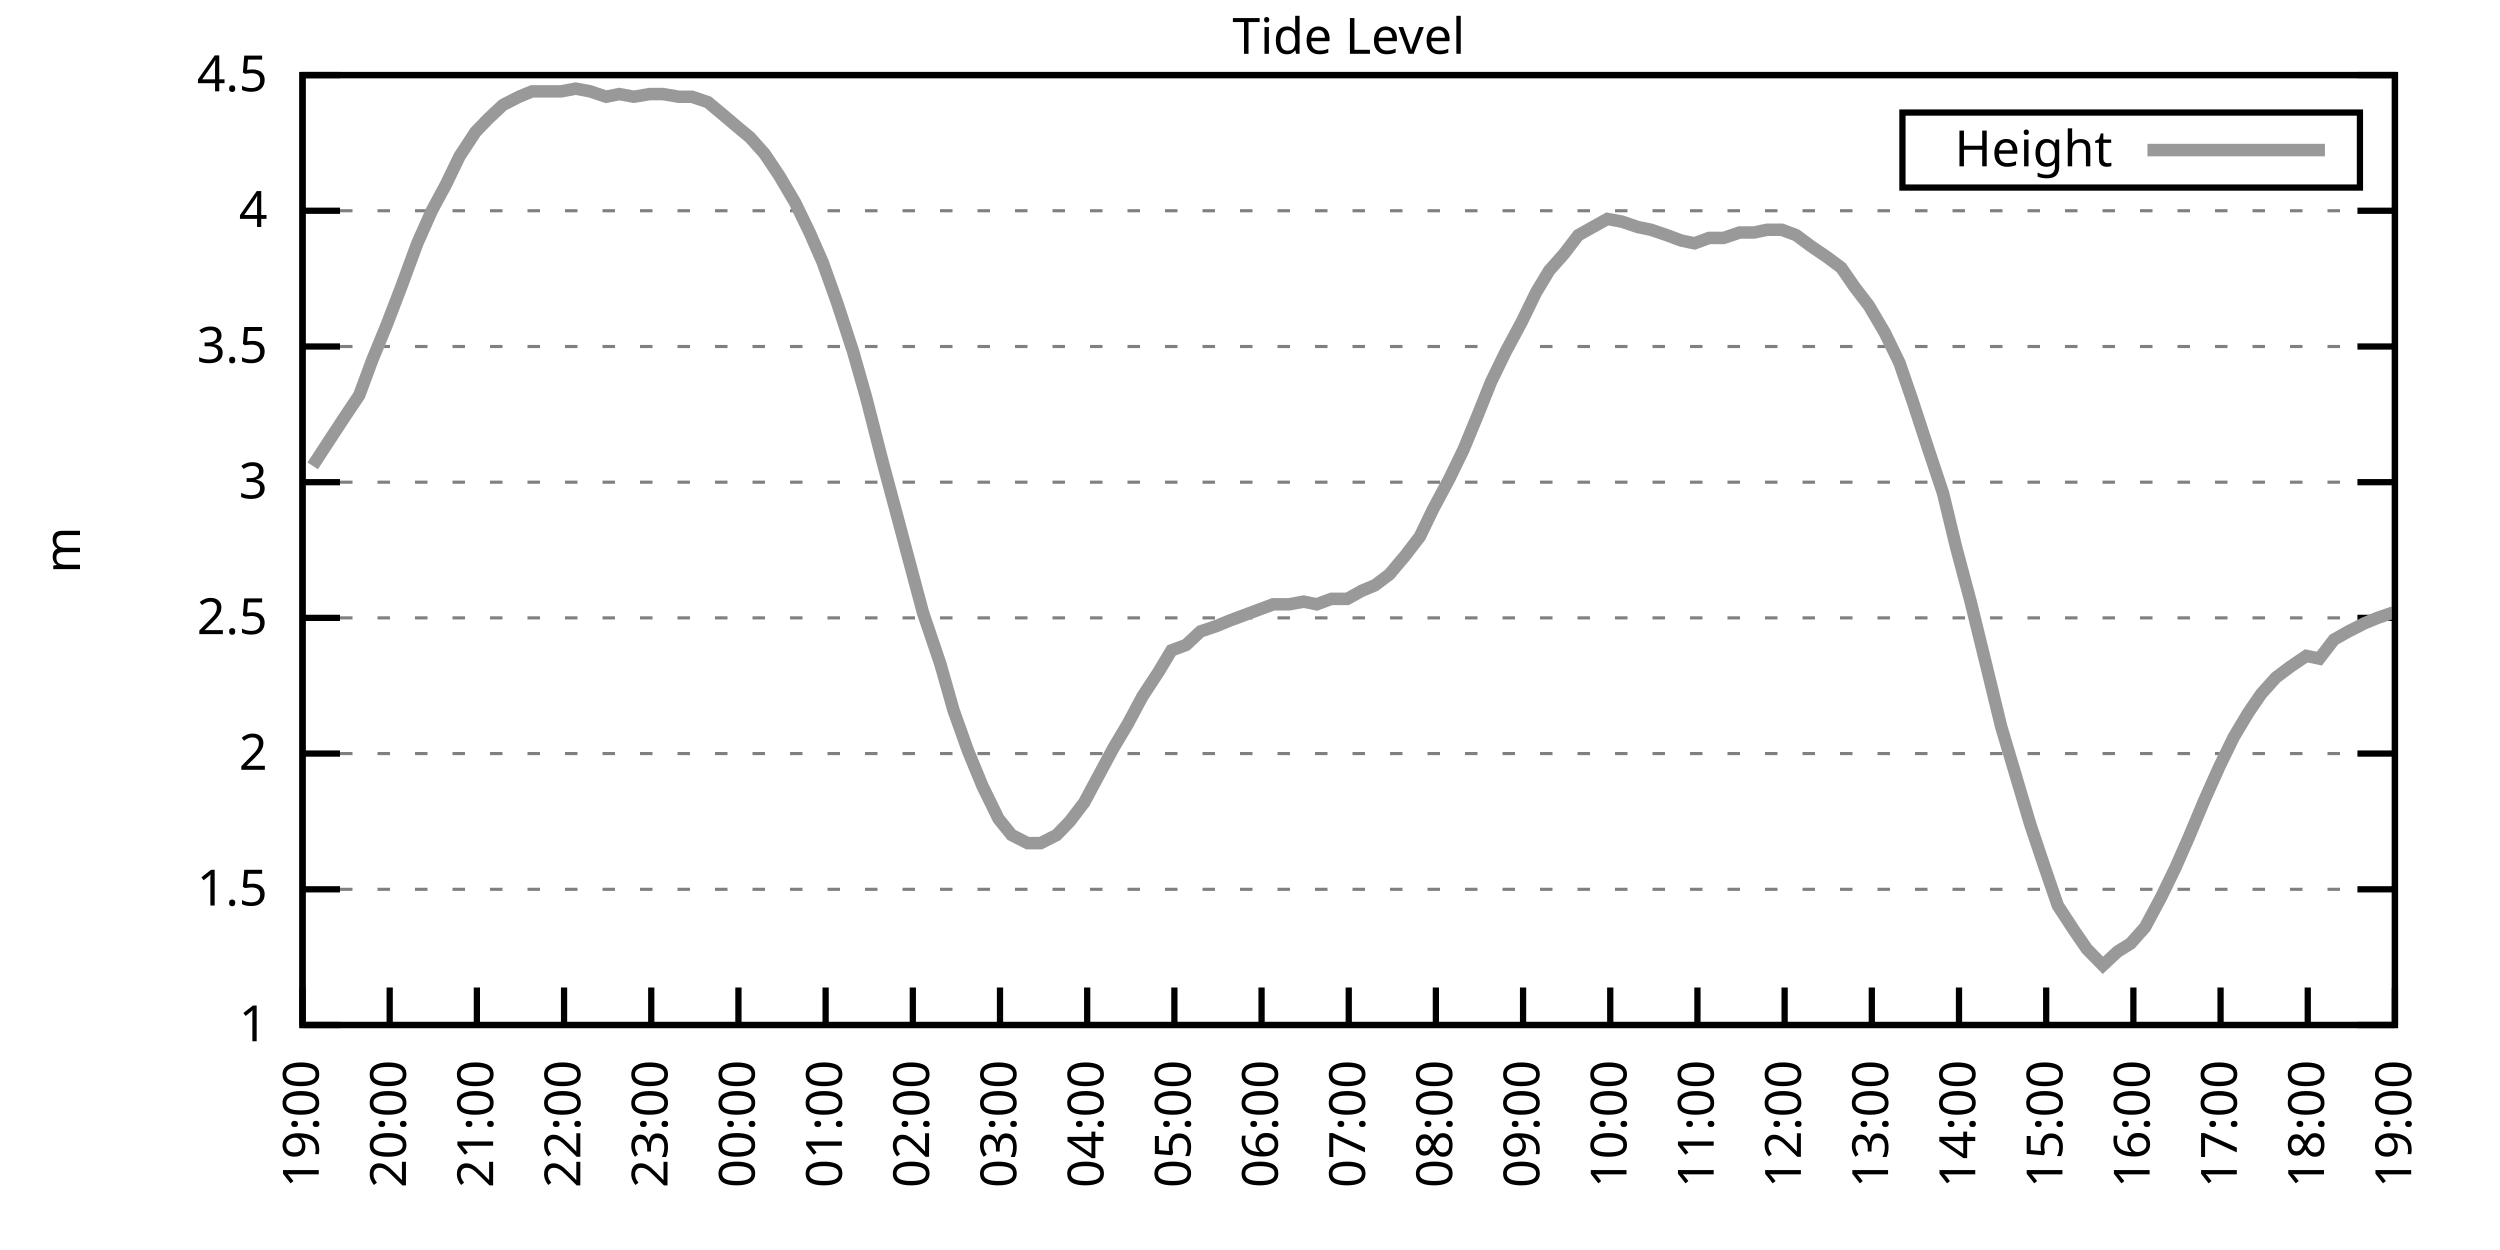
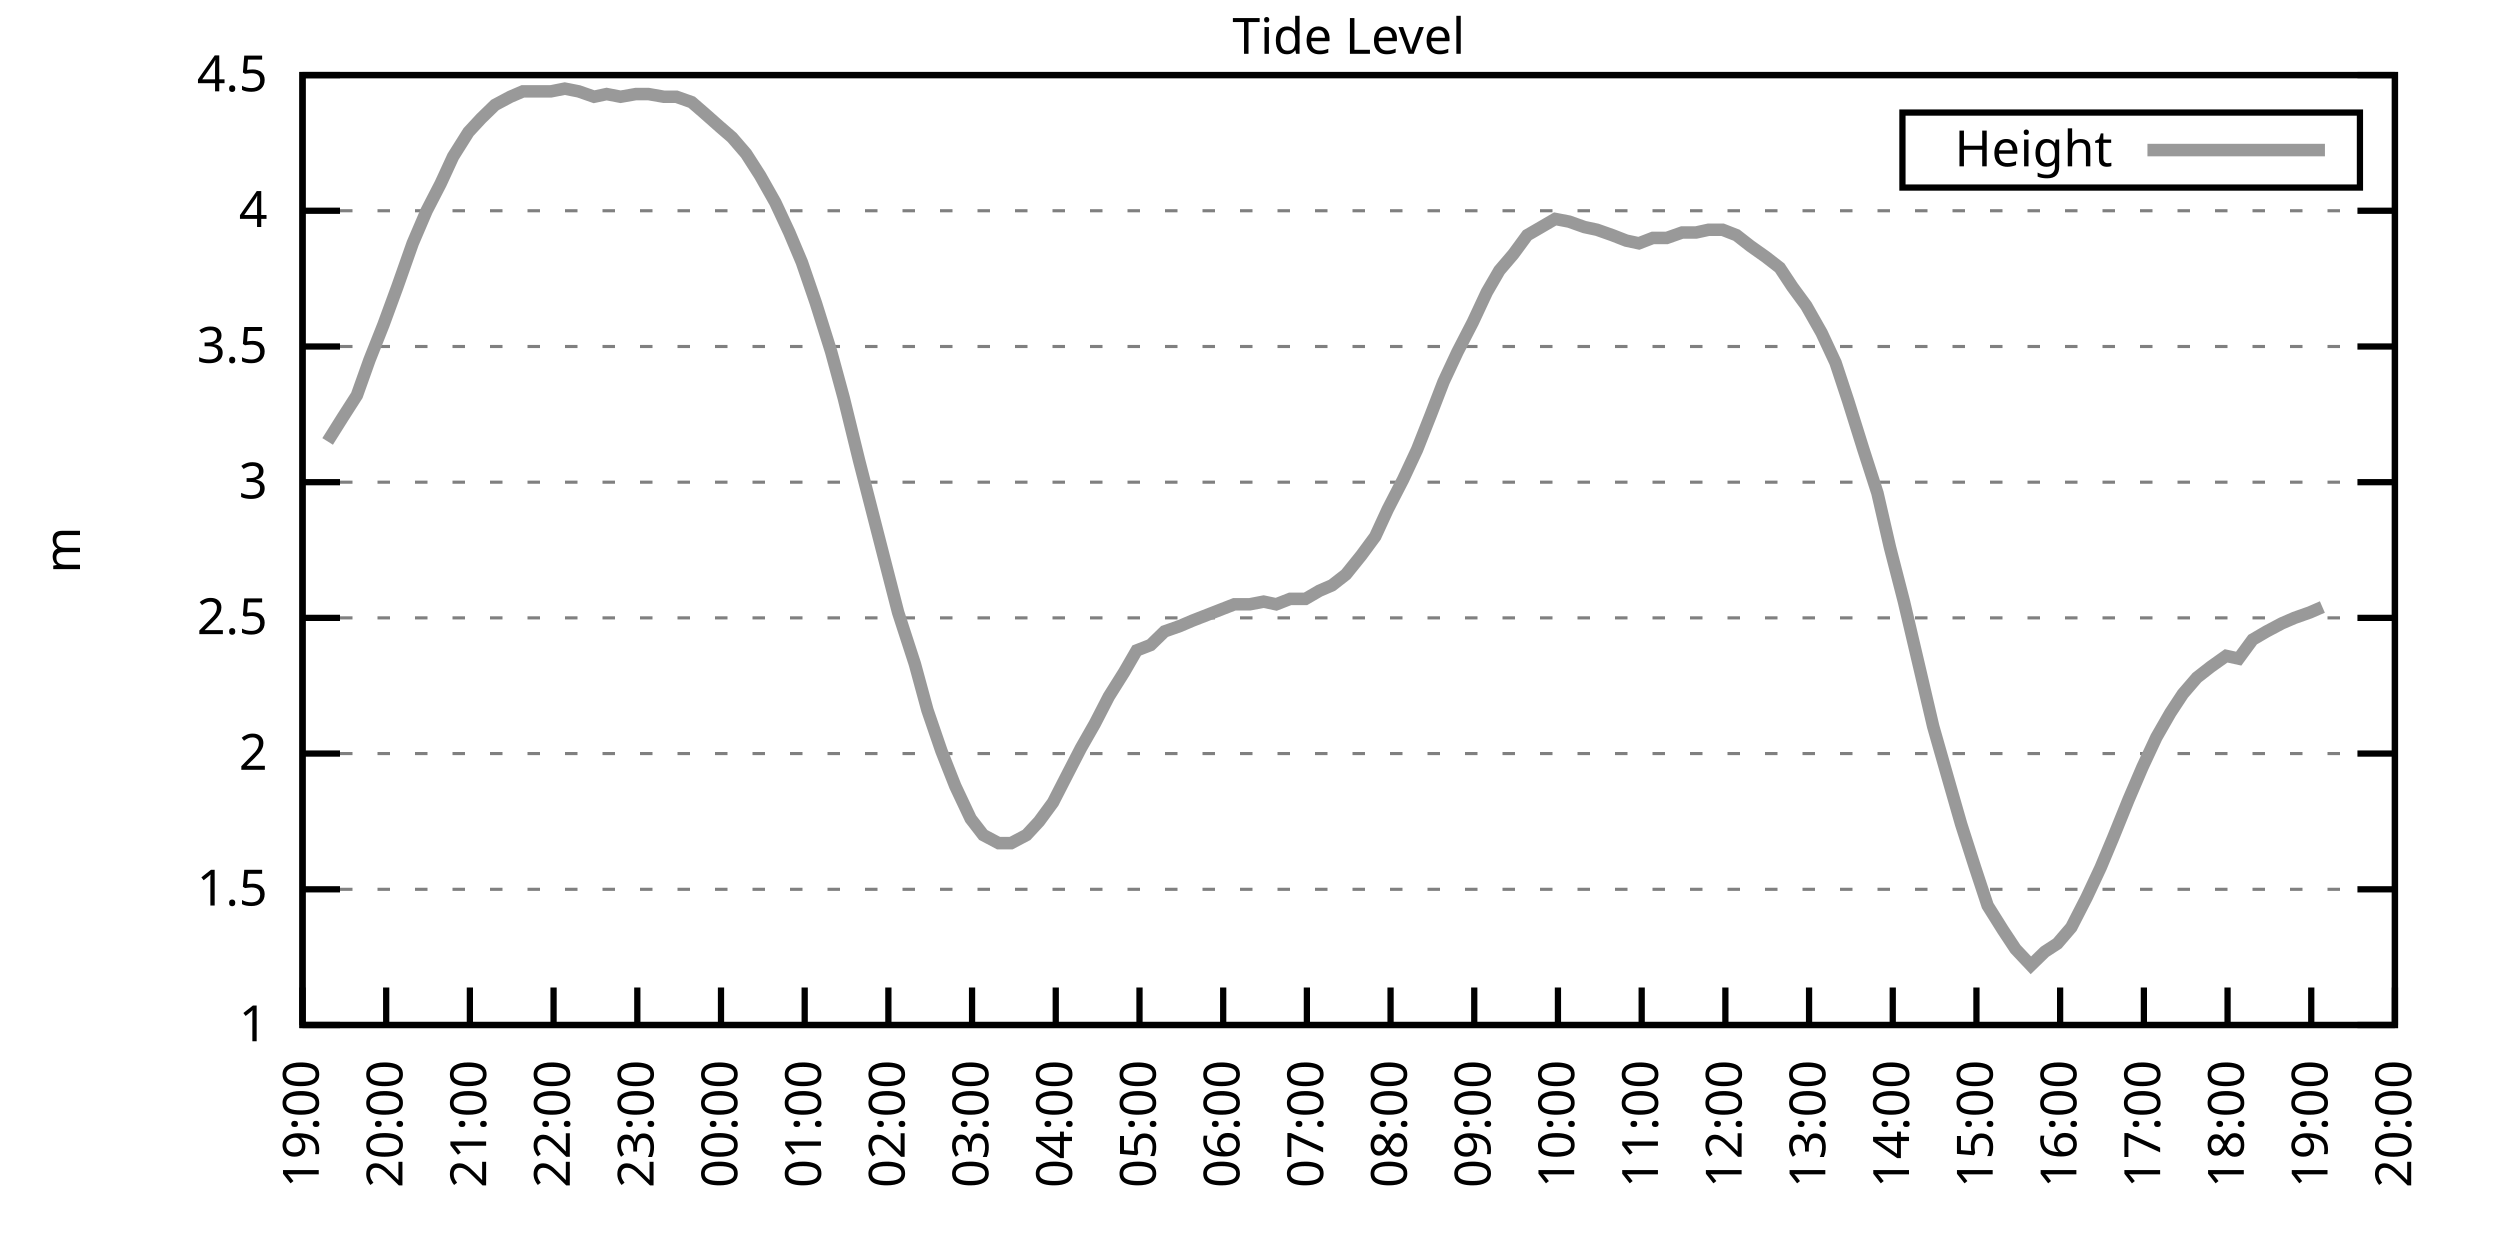
<svg xmlns="http://www.w3.org/2000/svg" xmlns:xlink="http://www.w3.org/1999/xlink" width="400" height="200" viewBox="0 0 400 200">
  <g id="gnuplot_canvas">
    <rect x="0" y="0" width="400" height="200" fill="none" />
    <defs>
      <circle id="gpDot" r="0.5" stroke-width="0.5" stroke="currentColor" />
      <path id="gpPt0" stroke-width="0.333" stroke="currentColor" d="M-1,0 h2 M0,-1 v2" />
      <path id="gpPt1" stroke-width="0.333" stroke="currentColor" d="M-1,-1 L1,1 M1,-1 L-1,1" />
      <path id="gpPt2" stroke-width="0.333" stroke="currentColor" d="M-1,0 L1,0 M0,-1 L0,1 M-1,-1 L1,1 M-1,1 L1,-1" />
      <rect id="gpPt3" stroke-width="0.333" stroke="currentColor" x="-1" y="-1" width="2" height="2" />
      <rect id="gpPt4" stroke-width="0.333" stroke="currentColor" fill="currentColor" x="-1" y="-1" width="2" height="2" />
      <circle id="gpPt5" stroke-width="0.333" stroke="currentColor" cx="0" cy="0" r="1" />
      <use xlink:href="#gpPt5" id="gpPt6" fill="currentColor" stroke="none" />
      <path id="gpPt7" stroke-width="0.333" stroke="currentColor" d="M0,-1.33 L-1.33,0.67 L1.33,0.67 z" />
      <use xlink:href="#gpPt7" id="gpPt8" fill="currentColor" stroke="none" />
      <use xlink:href="#gpPt7" id="gpPt9" stroke="currentColor" transform="rotate(180)" />
      <use xlink:href="#gpPt9" id="gpPt10" fill="currentColor" stroke="none" />
      <use xlink:href="#gpPt3" id="gpPt11" stroke="currentColor" transform="rotate(45)" />
      <use xlink:href="#gpPt11" id="gpPt12" fill="currentColor" stroke="none" />
      <path id="gpPt13" stroke-width="0.333" stroke="currentColor" d="M0,1.330 L1.265,0.411 L0.782,-1.067 L-0.782,-1.076 L-1.265,0.411 z" />
      <use xlink:href="#gpPt13" id="gpPt14" fill="currentColor" stroke="none" />
      <filter id="textbox" filterUnits="objectBoundingBox" x="0" y="0" height="1" width="1">
        <feFlood flood-color="white" flood-opacity="1" result="bgnd" />
        <feComposite in="SourceGraphic" in2="bgnd" operator="atop" />
      </filter>
      <filter id="greybox" filterUnits="objectBoundingBox" x="0" y="0" height="1" width="1">
        <feFlood flood-color="lightgrey" flood-opacity="1" result="grey" />
        <feComposite in="SourceGraphic" in2="grey" operator="atop" />
      </filter>
    </defs>
    <g fill="none" color="white" stroke="currentColor" stroke-width="1.00" stroke-linecap="butt" stroke-linejoin="miter">
</g>
    <g fill="none" color="black" stroke="currentColor" stroke-width="1.00" stroke-linecap="butt" stroke-linejoin="miter">
      <g stroke="none" shape-rendering="crispEdges">
        <polygon fill="rgb(255, 255, 255)" points="48.40,164.00 383.18,164.00 383.18,12.02 48.40,12.02 " />
      </g>
    </g>
    <g fill="none" color="black" stroke="currentColor" stroke-width="1.00" stroke-linecap="butt" stroke-linejoin="miter">
</g>
    <g fill="none" color="black" stroke="black" stroke-width="0.50" stroke-linecap="butt" stroke-linejoin="miter">
</g>
    <g fill="none" color="gray" stroke="currentColor" stroke-width="0.50" stroke-linecap="butt" stroke-linejoin="miter">
      <path stroke="gray" stroke-dasharray="2,4" class="gridline" d="M48.40,164.00 L383.19,164.00  " />
    </g>
    <g fill="none" color="gray" stroke="gray" stroke-width="1.00" stroke-linecap="butt" stroke-linejoin="miter">
</g>
    <g fill="none" color="black" stroke="currentColor" stroke-width="1.00" stroke-linecap="butt" stroke-linejoin="miter">
      <path stroke="black" d="M48.40,164.00 L54.40,164.00 M383.19,164.00 L377.19,164.00  " />
      <g transform="translate(42.80,166.60)" stroke="none" fill="black" font-family="Sans" font-size="8.00" text-anchor="end">
        <text>
          <tspan font-family="Sans"> 1</tspan>
        </text>
      </g>
    </g>
    <g fill="none" color="black" stroke="currentColor" stroke-width="1.00" stroke-linecap="butt" stroke-linejoin="miter">
</g>
    <g fill="none" color="black" stroke="black" stroke-width="0.50" stroke-linecap="butt" stroke-linejoin="miter">
</g>
    <g fill="none" color="gray" stroke="currentColor" stroke-width="0.50" stroke-linecap="butt" stroke-linejoin="miter">
      <path stroke="gray" stroke-dasharray="2,4" class="gridline" d="M48.40,142.29 L383.19,142.29  " />
    </g>
    <g fill="none" color="gray" stroke="gray" stroke-width="1.00" stroke-linecap="butt" stroke-linejoin="miter">
</g>
    <g fill="none" color="black" stroke="currentColor" stroke-width="1.00" stroke-linecap="butt" stroke-linejoin="miter">
      <path stroke="black" d="M48.40,142.29 L54.40,142.29 M383.19,142.29 L377.19,142.29  " />
      <g transform="translate(42.80,144.89)" stroke="none" fill="black" font-family="Sans" font-size="8.00" text-anchor="end">
        <text>
          <tspan font-family="Sans"> 1.5</tspan>
        </text>
      </g>
    </g>
    <g fill="none" color="black" stroke="currentColor" stroke-width="1.00" stroke-linecap="butt" stroke-linejoin="miter">
</g>
    <g fill="none" color="black" stroke="black" stroke-width="0.50" stroke-linecap="butt" stroke-linejoin="miter">
</g>
    <g fill="none" color="gray" stroke="currentColor" stroke-width="0.50" stroke-linecap="butt" stroke-linejoin="miter">
      <path stroke="gray" stroke-dasharray="2,4" class="gridline" d="M48.40,120.57 L383.19,120.57  " />
    </g>
    <g fill="none" color="gray" stroke="gray" stroke-width="1.00" stroke-linecap="butt" stroke-linejoin="miter">
</g>
    <g fill="none" color="black" stroke="currentColor" stroke-width="1.00" stroke-linecap="butt" stroke-linejoin="miter">
      <path stroke="black" d="M48.40,120.57 L54.40,120.57 M383.19,120.57 L377.19,120.57  " />
      <g transform="translate(42.80,123.17)" stroke="none" fill="black" font-family="Sans" font-size="8.00" text-anchor="end">
        <text>
          <tspan font-family="Sans"> 2</tspan>
        </text>
      </g>
    </g>
    <g fill="none" color="black" stroke="currentColor" stroke-width="1.00" stroke-linecap="butt" stroke-linejoin="miter">
</g>
    <g fill="none" color="black" stroke="black" stroke-width="0.50" stroke-linecap="butt" stroke-linejoin="miter">
</g>
    <g fill="none" color="gray" stroke="currentColor" stroke-width="0.50" stroke-linecap="butt" stroke-linejoin="miter">
      <path stroke="gray" stroke-dasharray="2,4" class="gridline" d="M48.40,98.86 L383.19,98.86  " />
    </g>
    <g fill="none" color="gray" stroke="gray" stroke-width="1.00" stroke-linecap="butt" stroke-linejoin="miter">
</g>
    <g fill="none" color="black" stroke="currentColor" stroke-width="1.00" stroke-linecap="butt" stroke-linejoin="miter">
      <path stroke="black" d="M48.40,98.86 L54.40,98.86 M383.19,98.86 L377.19,98.86  " />
      <g transform="translate(42.80,101.46)" stroke="none" fill="black" font-family="Sans" font-size="8.00" text-anchor="end">
        <text>
          <tspan font-family="Sans"> 2.5</tspan>
        </text>
      </g>
    </g>
    <g fill="none" color="black" stroke="currentColor" stroke-width="1.00" stroke-linecap="butt" stroke-linejoin="miter">
</g>
    <g fill="none" color="black" stroke="black" stroke-width="0.50" stroke-linecap="butt" stroke-linejoin="miter">
</g>
    <g fill="none" color="gray" stroke="currentColor" stroke-width="0.50" stroke-linecap="butt" stroke-linejoin="miter">
      <path stroke="gray" stroke-dasharray="2,4" class="gridline" d="M48.40,77.15 L383.19,77.15  " />
    </g>
    <g fill="none" color="gray" stroke="gray" stroke-width="1.00" stroke-linecap="butt" stroke-linejoin="miter">
</g>
    <g fill="none" color="black" stroke="currentColor" stroke-width="1.00" stroke-linecap="butt" stroke-linejoin="miter">
      <path stroke="black" d="M48.40,77.15 L54.40,77.15 M383.19,77.15 L377.19,77.15  " />
      <g transform="translate(42.80,79.75)" stroke="none" fill="black" font-family="Sans" font-size="8.00" text-anchor="end">
        <text>
          <tspan font-family="Sans"> 3</tspan>
        </text>
      </g>
    </g>
    <g fill="none" color="black" stroke="currentColor" stroke-width="1.00" stroke-linecap="butt" stroke-linejoin="miter">
</g>
    <g fill="none" color="black" stroke="black" stroke-width="0.50" stroke-linecap="butt" stroke-linejoin="miter">
</g>
    <g fill="none" color="gray" stroke="currentColor" stroke-width="0.50" stroke-linecap="butt" stroke-linejoin="miter">
      <path stroke="gray" stroke-dasharray="2,4" class="gridline" d="M48.40,55.44 L383.19,55.44  " />
    </g>
    <g fill="none" color="gray" stroke="gray" stroke-width="1.00" stroke-linecap="butt" stroke-linejoin="miter">
</g>
    <g fill="none" color="black" stroke="currentColor" stroke-width="1.00" stroke-linecap="butt" stroke-linejoin="miter">
      <path stroke="black" d="M48.40,55.44 L54.40,55.44 M383.19,55.44 L377.19,55.44  " />
      <g transform="translate(42.80,58.04)" stroke="none" fill="black" font-family="Sans" font-size="8.00" text-anchor="end">
        <text>
          <tspan font-family="Sans"> 3.5</tspan>
        </text>
      </g>
    </g>
    <g fill="none" color="black" stroke="currentColor" stroke-width="1.00" stroke-linecap="butt" stroke-linejoin="miter">
</g>
    <g fill="none" color="black" stroke="black" stroke-width="0.50" stroke-linecap="butt" stroke-linejoin="miter">
</g>
    <g fill="none" color="gray" stroke="currentColor" stroke-width="0.50" stroke-linecap="butt" stroke-linejoin="miter">
      <path stroke="gray" stroke-dasharray="2,4" class="gridline" d="M48.40,33.72 L383.19,33.72  " />
    </g>
    <g fill="none" color="gray" stroke="gray" stroke-width="1.00" stroke-linecap="butt" stroke-linejoin="miter">
</g>
    <g fill="none" color="black" stroke="currentColor" stroke-width="1.00" stroke-linecap="butt" stroke-linejoin="miter">
      <path stroke="black" d="M48.40,33.72 L54.40,33.72 M383.19,33.72 L377.19,33.72  " />
      <g transform="translate(42.80,36.32)" stroke="none" fill="black" font-family="Sans" font-size="8.00" text-anchor="end">
        <text>
          <tspan font-family="Sans"> 4</tspan>
        </text>
      </g>
    </g>
    <g fill="none" color="black" stroke="currentColor" stroke-width="1.00" stroke-linecap="butt" stroke-linejoin="miter">
</g>
    <g fill="none" color="black" stroke="black" stroke-width="0.50" stroke-linecap="butt" stroke-linejoin="miter">
</g>
    <g fill="none" color="gray" stroke="currentColor" stroke-width="0.50" stroke-linecap="butt" stroke-linejoin="miter">
      <path stroke="gray" stroke-dasharray="2,4" class="gridline" d="M48.40,12.01 L383.19,12.01  " />
    </g>
    <g fill="none" color="gray" stroke="gray" stroke-width="1.00" stroke-linecap="butt" stroke-linejoin="miter">
</g>
    <g fill="none" color="black" stroke="currentColor" stroke-width="1.00" stroke-linecap="butt" stroke-linejoin="miter">
      <path stroke="black" d="M48.40,12.01 L54.40,12.01 M383.19,12.01 L377.19,12.01  " />
      <g transform="translate(42.80,14.61)" stroke="none" fill="black" font-family="Sans" font-size="8.00" text-anchor="end">
        <text>
          <tspan font-family="Sans"> 4.5</tspan>
        </text>
      </g>
    </g>
    <g fill="none" color="black" stroke="currentColor" stroke-width="1.00" stroke-linecap="butt" stroke-linejoin="miter">
      <path stroke="black" d="M48.40,164.00 L48.40,158.00  " />
      <g transform="translate(51.00,169.60) rotate(270.00)" stroke="none" fill="black" font-family="Sans" font-size="8.00" text-anchor="end">
        <text>
          <tspan font-family="Sans">19:00</tspan>
        </text>
      </g>
    </g>
    <g fill="none" color="black" stroke="currentColor" stroke-width="1.00" stroke-linecap="butt" stroke-linejoin="miter">
-       <path stroke="black" d="M62.35,164.00 L62.35,158.00  " />
-       <g transform="translate(64.95,169.60) rotate(270.00)" stroke="none" fill="black" font-family="Sans" font-size="8.00" text-anchor="end">
+       <path stroke="black" d="M61.79,164.00 L61.79,158.00  " />
+       <g transform="translate(64.39,169.60) rotate(270.00)" stroke="none" fill="black" font-family="Sans" font-size="8.00" text-anchor="end">
        <text>
          <tspan font-family="Sans">20:00</tspan>
        </text>
      </g>
    </g>
    <g fill="none" color="black" stroke="currentColor" stroke-width="1.00" stroke-linecap="butt" stroke-linejoin="miter">
-       <path stroke="black" d="M76.30,164.00 L76.30,158.00  " />
-       <g transform="translate(78.90,169.60) rotate(270.00)" stroke="none" fill="black" font-family="Sans" font-size="8.00" text-anchor="end">
+       <path stroke="black" d="M75.18,164.00 L75.18,158.00  " />
+       <g transform="translate(77.78,169.60) rotate(270.00)" stroke="none" fill="black" font-family="Sans" font-size="8.00" text-anchor="end">
        <text>
          <tspan font-family="Sans">21:00</tspan>
        </text>
      </g>
    </g>
    <g fill="none" color="black" stroke="currentColor" stroke-width="1.00" stroke-linecap="butt" stroke-linejoin="miter">
-       <path stroke="black" d="M90.25,164.00 L90.25,158.00  " />
-       <g transform="translate(92.85,169.60) rotate(270.00)" stroke="none" fill="black" font-family="Sans" font-size="8.00" text-anchor="end">
+       <path stroke="black" d="M88.57,164.00 L88.57,158.00  " />
+       <g transform="translate(91.17,169.60) rotate(270.00)" stroke="none" fill="black" font-family="Sans" font-size="8.00" text-anchor="end">
        <text>
          <tspan font-family="Sans">22:00</tspan>
        </text>
      </g>
    </g>
    <g fill="none" color="black" stroke="currentColor" stroke-width="1.00" stroke-linecap="butt" stroke-linejoin="miter">
-       <path stroke="black" d="M104.20,164.00 L104.20,158.00  " />
-       <g transform="translate(106.80,169.60) rotate(270.00)" stroke="none" fill="black" font-family="Sans" font-size="8.00" text-anchor="end">
+       <path stroke="black" d="M101.97,164.00 L101.97,158.00  " />
+       <g transform="translate(104.57,169.60) rotate(270.00)" stroke="none" fill="black" font-family="Sans" font-size="8.00" text-anchor="end">
        <text>
          <tspan font-family="Sans">23:00</tspan>
        </text>
      </g>
    </g>
    <g fill="none" color="black" stroke="currentColor" stroke-width="1.00" stroke-linecap="butt" stroke-linejoin="miter">
-       <path stroke="black" d="M118.15,164.00 L118.15,158.00  " />
-       <g transform="translate(120.75,169.60) rotate(270.00)" stroke="none" fill="black" font-family="Sans" font-size="8.00" text-anchor="end">
+       <path stroke="black" d="M115.36,164.00 L115.36,158.00  " />
+       <g transform="translate(117.96,169.60) rotate(270.00)" stroke="none" fill="black" font-family="Sans" font-size="8.00" text-anchor="end">
        <text>
          <tspan font-family="Sans">00:00</tspan>
        </text>
      </g>
    </g>
    <g fill="none" color="black" stroke="currentColor" stroke-width="1.00" stroke-linecap="butt" stroke-linejoin="miter">
-       <path stroke="black" d="M132.10,164.00 L132.10,158.00  " />
-       <g transform="translate(134.70,169.60) rotate(270.00)" stroke="none" fill="black" font-family="Sans" font-size="8.00" text-anchor="end">
+       <path stroke="black" d="M128.75,164.00 L128.75,158.00  " />
+       <g transform="translate(131.35,169.60) rotate(270.00)" stroke="none" fill="black" font-family="Sans" font-size="8.00" text-anchor="end">
        <text>
          <tspan font-family="Sans">01:00</tspan>
        </text>
      </g>
    </g>
    <g fill="none" color="black" stroke="currentColor" stroke-width="1.00" stroke-linecap="butt" stroke-linejoin="miter">
-       <path stroke="black" d="M146.05,164.00 L146.05,158.00  " />
-       <g transform="translate(148.65,169.60) rotate(270.00)" stroke="none" fill="black" font-family="Sans" font-size="8.00" text-anchor="end">
+       <path stroke="black" d="M142.14,164.00 L142.14,158.00  " />
+       <g transform="translate(144.74,169.60) rotate(270.00)" stroke="none" fill="black" font-family="Sans" font-size="8.00" text-anchor="end">
        <text>
          <tspan font-family="Sans">02:00</tspan>
        </text>
      </g>
    </g>
    <g fill="none" color="black" stroke="currentColor" stroke-width="1.00" stroke-linecap="butt" stroke-linejoin="miter">
-       <path stroke="black" d="M160.00,164.00 L160.00,158.00  " />
-       <g transform="translate(162.60,169.60) rotate(270.00)" stroke="none" fill="black" font-family="Sans" font-size="8.00" text-anchor="end">
+       <path stroke="black" d="M155.53,164.00 L155.53,158.00  " />
+       <g transform="translate(158.13,169.60) rotate(270.00)" stroke="none" fill="black" font-family="Sans" font-size="8.00" text-anchor="end">
        <text>
          <tspan font-family="Sans">03:00</tspan>
        </text>
      </g>
    </g>
    <g fill="none" color="black" stroke="currentColor" stroke-width="1.00" stroke-linecap="butt" stroke-linejoin="miter">
-       <path stroke="black" d="M173.95,164.00 L173.95,158.00  " />
-       <g transform="translate(176.55,169.60) rotate(270.00)" stroke="none" fill="black" font-family="Sans" font-size="8.00" text-anchor="end">
+       <path stroke="black" d="M168.92,164.00 L168.92,158.00  " />
+       <g transform="translate(171.52,169.60) rotate(270.00)" stroke="none" fill="black" font-family="Sans" font-size="8.00" text-anchor="end">
        <text>
          <tspan font-family="Sans">04:00</tspan>
        </text>
      </g>
    </g>
    <g fill="none" color="black" stroke="currentColor" stroke-width="1.00" stroke-linecap="butt" stroke-linejoin="miter">
-       <path stroke="black" d="M187.90,164.00 L187.90,158.00  " />
-       <g transform="translate(190.50,169.60) rotate(270.00)" stroke="none" fill="black" font-family="Sans" font-size="8.00" text-anchor="end">
+       <path stroke="black" d="M182.32,164.00 L182.32,158.00  " />
+       <g transform="translate(184.92,169.60) rotate(270.00)" stroke="none" fill="black" font-family="Sans" font-size="8.00" text-anchor="end">
        <text>
          <tspan font-family="Sans">05:00</tspan>
        </text>
      </g>
    </g>
    <g fill="none" color="black" stroke="currentColor" stroke-width="1.00" stroke-linecap="butt" stroke-linejoin="miter">
-       <path stroke="black" d="M201.85,164.00 L201.85,158.00  " />
-       <g transform="translate(204.45,169.60) rotate(270.00)" stroke="none" fill="black" font-family="Sans" font-size="8.00" text-anchor="end">
+       <path stroke="black" d="M195.71,164.00 L195.71,158.00  " />
+       <g transform="translate(198.31,169.60) rotate(270.00)" stroke="none" fill="black" font-family="Sans" font-size="8.00" text-anchor="end">
        <text>
          <tspan font-family="Sans">06:00</tspan>
        </text>
      </g>
    </g>
    <g fill="none" color="black" stroke="currentColor" stroke-width="1.00" stroke-linecap="butt" stroke-linejoin="miter">
-       <path stroke="black" d="M215.80,164.00 L215.80,158.00  " />
-       <g transform="translate(218.40,169.60) rotate(270.00)" stroke="none" fill="black" font-family="Sans" font-size="8.00" text-anchor="end">
+       <path stroke="black" d="M209.10,164.00 L209.10,158.00  " />
+       <g transform="translate(211.70,169.60) rotate(270.00)" stroke="none" fill="black" font-family="Sans" font-size="8.00" text-anchor="end">
        <text>
          <tspan font-family="Sans">07:00</tspan>
        </text>
      </g>
    </g>
    <g fill="none" color="black" stroke="currentColor" stroke-width="1.00" stroke-linecap="butt" stroke-linejoin="miter">
-       <path stroke="black" d="M229.74,164.00 L229.74,158.00  " />
-       <g transform="translate(232.34,169.60) rotate(270.00)" stroke="none" fill="black" font-family="Sans" font-size="8.00" text-anchor="end">
+       <path stroke="black" d="M222.49,164.00 L222.49,158.00  " />
+       <g transform="translate(225.09,169.60) rotate(270.00)" stroke="none" fill="black" font-family="Sans" font-size="8.00" text-anchor="end">
        <text>
          <tspan font-family="Sans">08:00</tspan>
        </text>
      </g>
    </g>
    <g fill="none" color="black" stroke="currentColor" stroke-width="1.00" stroke-linecap="butt" stroke-linejoin="miter">
-       <path stroke="black" d="M243.69,164.00 L243.69,158.00  " />
-       <g transform="translate(246.29,169.60) rotate(270.00)" stroke="none" fill="black" font-family="Sans" font-size="8.00" text-anchor="end">
+       <path stroke="black" d="M235.88,164.00 L235.88,158.00  " />
+       <g transform="translate(238.48,169.60) rotate(270.00)" stroke="none" fill="black" font-family="Sans" font-size="8.00" text-anchor="end">
        <text>
          <tspan font-family="Sans">09:00</tspan>
        </text>
      </g>
    </g>
    <g fill="none" color="black" stroke="currentColor" stroke-width="1.00" stroke-linecap="butt" stroke-linejoin="miter">
-       <path stroke="black" d="M257.64,164.00 L257.64,158.00  " />
-       <g transform="translate(260.24,169.60) rotate(270.00)" stroke="none" fill="black" font-family="Sans" font-size="8.00" text-anchor="end">
+       <path stroke="black" d="M249.27,164.00 L249.27,158.00  " />
+       <g transform="translate(251.87,169.60) rotate(270.00)" stroke="none" fill="black" font-family="Sans" font-size="8.00" text-anchor="end">
        <text>
          <tspan font-family="Sans">10:00</tspan>
        </text>
      </g>
    </g>
    <g fill="none" color="black" stroke="currentColor" stroke-width="1.00" stroke-linecap="butt" stroke-linejoin="miter">
-       <path stroke="black" d="M271.59,164.00 L271.59,158.00  " />
-       <g transform="translate(274.19,169.60) rotate(270.00)" stroke="none" fill="black" font-family="Sans" font-size="8.00" text-anchor="end">
+       <path stroke="black" d="M262.67,164.00 L262.67,158.00  " />
+       <g transform="translate(265.27,169.60) rotate(270.00)" stroke="none" fill="black" font-family="Sans" font-size="8.00" text-anchor="end">
        <text>
          <tspan font-family="Sans">11:00</tspan>
        </text>
      </g>
    </g>
    <g fill="none" color="black" stroke="currentColor" stroke-width="1.00" stroke-linecap="butt" stroke-linejoin="miter">
-       <path stroke="black" d="M285.54,164.00 L285.54,158.00  " />
-       <g transform="translate(288.14,169.60) rotate(270.00)" stroke="none" fill="black" font-family="Sans" font-size="8.00" text-anchor="end">
+       <path stroke="black" d="M276.06,164.00 L276.06,158.00  " />
+       <g transform="translate(278.66,169.60) rotate(270.00)" stroke="none" fill="black" font-family="Sans" font-size="8.00" text-anchor="end">
        <text>
          <tspan font-family="Sans">12:00</tspan>
        </text>
      </g>
    </g>
    <g fill="none" color="black" stroke="currentColor" stroke-width="1.00" stroke-linecap="butt" stroke-linejoin="miter">
-       <path stroke="black" d="M299.49,164.00 L299.49,158.00  " />
-       <g transform="translate(302.09,169.60) rotate(270.00)" stroke="none" fill="black" font-family="Sans" font-size="8.00" text-anchor="end">
+       <path stroke="black" d="M289.45,164.00 L289.45,158.00  " />
+       <g transform="translate(292.05,169.60) rotate(270.00)" stroke="none" fill="black" font-family="Sans" font-size="8.00" text-anchor="end">
        <text>
          <tspan font-family="Sans">13:00</tspan>
        </text>
      </g>
    </g>
    <g fill="none" color="black" stroke="currentColor" stroke-width="1.00" stroke-linecap="butt" stroke-linejoin="miter">
-       <path stroke="black" d="M313.44,164.00 L313.44,158.00  " />
-       <g transform="translate(316.04,169.60) rotate(270.00)" stroke="none" fill="black" font-family="Sans" font-size="8.00" text-anchor="end">
+       <path stroke="black" d="M302.84,164.00 L302.84,158.00  " />
+       <g transform="translate(305.44,169.60) rotate(270.00)" stroke="none" fill="black" font-family="Sans" font-size="8.00" text-anchor="end">
        <text>
          <tspan font-family="Sans">14:00</tspan>
        </text>
      </g>
    </g>
    <g fill="none" color="black" stroke="currentColor" stroke-width="1.00" stroke-linecap="butt" stroke-linejoin="miter">
-       <path stroke="black" d="M327.39,164.00 L327.39,158.00  " />
-       <g transform="translate(329.99,169.60) rotate(270.00)" stroke="none" fill="black" font-family="Sans" font-size="8.00" text-anchor="end">
+       <path stroke="black" d="M316.23,164.00 L316.23,158.00  " />
+       <g transform="translate(318.83,169.60) rotate(270.00)" stroke="none" fill="black" font-family="Sans" font-size="8.00" text-anchor="end">
        <text>
          <tspan font-family="Sans">15:00</tspan>
        </text>
      </g>
    </g>
    <g fill="none" color="black" stroke="currentColor" stroke-width="1.00" stroke-linecap="butt" stroke-linejoin="miter">
-       <path stroke="black" d="M341.34,164.00 L341.34,158.00  " />
-       <g transform="translate(343.94,169.60) rotate(270.00)" stroke="none" fill="black" font-family="Sans" font-size="8.00" text-anchor="end">
+       <path stroke="black" d="M329.62,164.00 L329.62,158.00  " />
+       <g transform="translate(332.22,169.60) rotate(270.00)" stroke="none" fill="black" font-family="Sans" font-size="8.00" text-anchor="end">
        <text>
          <tspan font-family="Sans">16:00</tspan>
        </text>
      </g>
    </g>
    <g fill="none" color="black" stroke="currentColor" stroke-width="1.00" stroke-linecap="butt" stroke-linejoin="miter">
-       <path stroke="black" d="M355.29,164.00 L355.29,158.00  " />
-       <g transform="translate(357.89,169.60) rotate(270.00)" stroke="none" fill="black" font-family="Sans" font-size="8.00" text-anchor="end">
+       <path stroke="black" d="M343.02,164.00 L343.02,158.00  " />
+       <g transform="translate(345.62,169.60) rotate(270.00)" stroke="none" fill="black" font-family="Sans" font-size="8.00" text-anchor="end">
        <text>
          <tspan font-family="Sans">17:00</tspan>
        </text>
      </g>
    </g>
    <g fill="none" color="black" stroke="currentColor" stroke-width="1.00" stroke-linecap="butt" stroke-linejoin="miter">
-       <path stroke="black" d="M369.24,164.00 L369.24,158.00  " />
-       <g transform="translate(371.84,169.60) rotate(270.00)" stroke="none" fill="black" font-family="Sans" font-size="8.00" text-anchor="end">
+       <path stroke="black" d="M356.41,164.00 L356.41,158.00  " />
+       <g transform="translate(359.01,169.60) rotate(270.00)" stroke="none" fill="black" font-family="Sans" font-size="8.00" text-anchor="end">
        <text>
          <tspan font-family="Sans">18:00</tspan>
+         </text>
+       </g>
+     </g>
+     <g fill="none" color="black" stroke="currentColor" stroke-width="1.00" stroke-linecap="butt" stroke-linejoin="miter">
+       <path stroke="black" d="M369.80,164.00 L369.80,158.00  " />
+       <g transform="translate(372.40,169.60) rotate(270.00)" stroke="none" fill="black" font-family="Sans" font-size="8.00" text-anchor="end">
+         <text>
+           <tspan font-family="Sans">19:00</tspan>
        </text>
      </g>
    </g>
    <g fill="none" color="black" stroke="currentColor" stroke-width="1.00" stroke-linecap="butt" stroke-linejoin="miter">
      <path stroke="black" d="M383.19,164.00 L383.19,158.00  " />
      <g transform="translate(385.79,169.60) rotate(270.00)" stroke="none" fill="black" font-family="Sans" font-size="8.00" text-anchor="end">
        <text>
-           <tspan font-family="Sans">19:00</tspan>
+           <tspan font-family="Sans">20:00</tspan>
        </text>
      </g>
    </g>
    <g fill="none" color="black" stroke="currentColor" stroke-width="1.00" stroke-linecap="butt" stroke-linejoin="miter">
</g>
    <g fill="none" color="black" stroke="currentColor" stroke-width="1.00" stroke-linecap="butt" stroke-linejoin="miter">
      <path stroke="black" d="M48.40,12.01 L48.40,164.00 L383.19,164.00 L383.19,12.01 L48.40,12.01 Z  " />
    </g>
    <g fill="none" color="black" stroke="currentColor" stroke-width="1.00" stroke-linecap="butt" stroke-linejoin="miter">
</g>
    <g fill="none" color="black" stroke="currentColor" stroke-width="1.00" stroke-linecap="butt" stroke-linejoin="miter">
      <path stroke="black" d="M304.39,30.01 L304.39,18.01 L377.59,18.01 L377.59,30.01 L304.39,30.01 Z  " />
    </g>
    <g id="Tide_level_plot_1">
      <g fill="none" color="white" stroke="black" stroke-width="2.00" stroke-linecap="butt" stroke-linejoin="miter">
</g>
      <g fill="none" color="black" stroke="currentColor" stroke-width="2.00" stroke-linecap="butt" stroke-linejoin="miter">
        <g transform="translate(337.99,26.61)" stroke="none" fill="black" font-family="Sans" font-size="8.00" text-anchor="end">
          <text>
            <tspan font-family="Sans">Height</tspan>
          </text>
        </g>
      </g>
      <g fill="none" color="black" stroke="currentColor" stroke-width="2.00" stroke-linecap="butt" stroke-linejoin="miter">
-         <path stroke="rgb(153, 153, 153)" d="M343.59,24.01 L371.99,24.01 M50.03,74.54 L52.58,70.63 L55.14,66.73 L57.47,63.25 L59.56,57.61 L61.88,51.96   L64.21,45.88 L66.77,38.93 L69.09,33.72 L71.42,29.38 L73.51,25.04 L76.07,21.13 L78.16,18.96 L80.48,16.79   L83.04,15.48 L85.13,14.62 L87.69,14.62 L89.78,14.62 L92.11,14.18 L94.43,14.62 L96.99,15.48 L99.08,15.05   L101.41,15.48 L103.97,15.05 L106.06,15.05 L108.62,15.48 L110.71,15.48 L113.27,16.35 L115.36,18.09 L117.92,20.26   L120.01,22.00 L122.33,24.60 L124.66,28.08 L127.22,32.42 L129.54,37.20 L131.63,41.97 L133.96,48.49 L136.51,56.30   L138.61,63.69 L141.16,73.67 L143.26,81.49 L145.58,90.18 L147.67,97.99 L150.46,106.24 L152.56,113.63 L154.88,120.14   L157.21,125.79 L159.76,131.00 L161.86,133.60 L164.41,134.90 L166.51,134.90 L169.06,133.60 L171.16,131.43 L173.48,128.39   L176.04,123.61 L178.13,119.71 L180.46,115.80 L182.78,111.45 L185.34,107.55 L187.43,104.07 L189.76,103.20 L192.08,101.03   L194.64,100.16 L196.73,99.30 L199.06,98.43 L201.38,97.56 L203.71,96.69 L206.26,96.69 L208.59,96.26 L210.68,96.69   L213.01,95.82 L215.56,95.82 L217.89,94.52 L219.98,93.65 L222.30,91.91 L224.86,88.87 L227.19,85.83 L229.28,81.49   L231.84,76.71 L234.16,71.94 L236.49,66.29 L238.58,61.08 L240.90,56.30 L243.46,51.53 L245.79,46.75 L247.88,43.28   L250.20,40.67 L252.53,37.63 L254.85,36.33 L257.18,35.03 L259.50,35.46 L262.06,36.33 L264.15,36.76 L266.71,37.63   L269.04,38.50 L271.13,38.93 L273.45,38.07 L275.78,38.07 L278.34,37.20 L280.66,37.20 L282.75,36.76 L285.08,36.76   L287.40,37.63 L289.73,39.37 L292.29,41.11 L294.61,42.84 L296.70,45.88 L299.03,48.92 L301.58,53.26 L303.91,58.04   L306.00,64.12 L308.56,71.94 L310.88,78.89 L312.98,87.57 L315.30,96.26 L317.86,106.68 L320.18,116.23 L322.51,124.05   L324.83,131.86 L327.16,138.81 L329.25,144.89 L331.81,148.80 L333.90,151.84 L336.46,154.45 L338.78,152.28 L340.88,150.97   L343.20,148.37 L345.76,143.59 L348.08,138.81 L350.18,134.04 L352.73,127.96 L355.06,122.75 L357.38,117.97 L359.71,114.06   L361.80,111.02 L364.13,108.42 L366.45,106.68 L369.01,104.94 L371.10,105.38 L373.43,102.34 L375.75,101.03 L378.31,99.73   L380.40,98.86 L382.96,97.99  " />
+         <path stroke="rgb(153, 153, 153)" d="M343.59,24.01 L371.99,24.01 M52.42,70.63 L54.87,66.73 L57.10,63.25 L59.11,57.61 L61.35,51.96 L63.58,45.88   L66.03,38.93 L68.26,33.72 L70.50,29.38 L72.50,25.04 L74.96,21.13 L76.97,18.96 L79.20,16.79 L81.66,15.48   L83.66,14.62 L86.12,14.62 L88.13,14.62 L90.36,14.18 L92.59,14.62 L95.05,15.48 L97.06,15.05 L99.29,15.48   L101.74,15.05 L103.75,15.05 L106.21,15.48 L108.22,15.48 L110.67,16.35 L112.68,18.09 L115.13,20.26 L117.14,22.00   L119.38,24.60 L121.61,28.08 L124.06,32.42 L126.29,37.20 L128.30,41.97 L130.54,48.49 L132.99,56.30 L135.00,63.69   L137.45,73.67 L139.46,81.49 L141.69,90.18 L143.70,97.99 L146.38,106.24 L148.39,113.63 L150.62,120.14 L152.85,125.79   L155.31,131.00 L157.32,133.60 L159.77,134.90 L161.78,134.90 L164.24,133.60 L166.25,131.43 L168.48,128.39 L170.93,123.61   L172.94,119.71 L175.17,115.80 L177.41,111.45 L179.86,107.55 L181.87,104.07 L184.10,103.20 L186.33,101.03 L188.79,100.16   L190.80,99.30 L193.03,98.43 L195.26,97.56 L197.49,96.69 L199.95,96.69 L202.18,96.26 L204.19,96.69 L206.42,95.82   L208.88,95.82 L211.11,94.52 L213.12,93.65 L215.35,91.91 L217.80,88.87 L220.04,85.83 L222.04,81.49 L224.50,76.71   L226.73,71.94 L228.96,66.29 L230.97,61.08 L233.20,56.30 L235.66,51.53 L237.89,46.75 L239.90,43.28 L242.13,40.67   L244.36,37.63 L246.60,36.33 L248.83,35.03 L251.06,35.46 L253.51,36.33 L255.52,36.76 L257.98,37.63 L260.21,38.50   L262.22,38.93 L264.45,38.07 L266.68,38.07 L269.14,37.20 L271.37,37.20 L273.38,36.76 L275.61,36.76 L277.84,37.63   L280.07,39.37 L282.53,41.11 L284.76,42.84 L286.77,45.88 L289.00,48.92 L291.46,53.26 L293.69,58.04 L295.70,64.12   L298.15,71.94 L300.39,78.89 L302.39,87.57 L304.63,96.26 L307.08,106.68 L309.31,116.23 L311.54,124.05 L313.78,131.86   L316.01,138.81 L318.02,144.89 L320.47,148.80 L322.48,151.84 L324.94,154.45 L327.17,152.28 L329.18,150.97 L331.41,148.37   L333.86,143.59 L336.10,138.81 L338.10,134.04 L340.56,127.96 L342.79,122.75 L345.02,117.97 L347.26,114.06 L349.26,111.02   L351.50,108.42 L353.73,106.68 L356.18,104.94 L358.19,105.38 L360.42,102.34 L362.66,101.03 L365.11,99.73 L367.12,98.86   L369.58,97.99 L371.58,97.12  " />
      </g>
    </g>
    <g fill="none" color="black" stroke="currentColor" stroke-width="2.00" stroke-linecap="butt" stroke-linejoin="miter">
</g>
    <g fill="none" color="black" stroke="black" stroke-width="1.00" stroke-linecap="butt" stroke-linejoin="miter">
</g>
    <g fill="none" color="black" stroke="currentColor" stroke-width="1.00" stroke-linecap="butt" stroke-linejoin="miter">
      <path stroke="black" d="M48.40,12.01 L48.40,164.00 L383.19,164.00 L383.19,12.01 L48.40,12.01 Z  " />
      <g transform="translate(12.80,88.01) rotate(270.00)" stroke="none" fill="black" font-family="Sans" font-size="8.00" text-anchor="middle">
        <text>
          <tspan font-family="Sans">m</tspan>
        </text>
      </g>
    </g>
    <g fill="none" color="black" stroke="currentColor" stroke-width="1.00" stroke-linecap="butt" stroke-linejoin="miter">
</g>
    <g fill="none" color="black" stroke="currentColor" stroke-width="1.00" stroke-linecap="butt" stroke-linejoin="miter">
      <g transform="translate(215.79,8.61)" stroke="none" fill="black" font-family="Sans" font-size="8.00" text-anchor="middle">
        <text>
          <tspan font-family="Sans">Tide Level</tspan>
        </text>
      </g>
    </g>
    <g fill="none" color="black" stroke="currentColor" stroke-width="1.00" stroke-linecap="butt" stroke-linejoin="miter">
</g>
  </g>
</svg>
